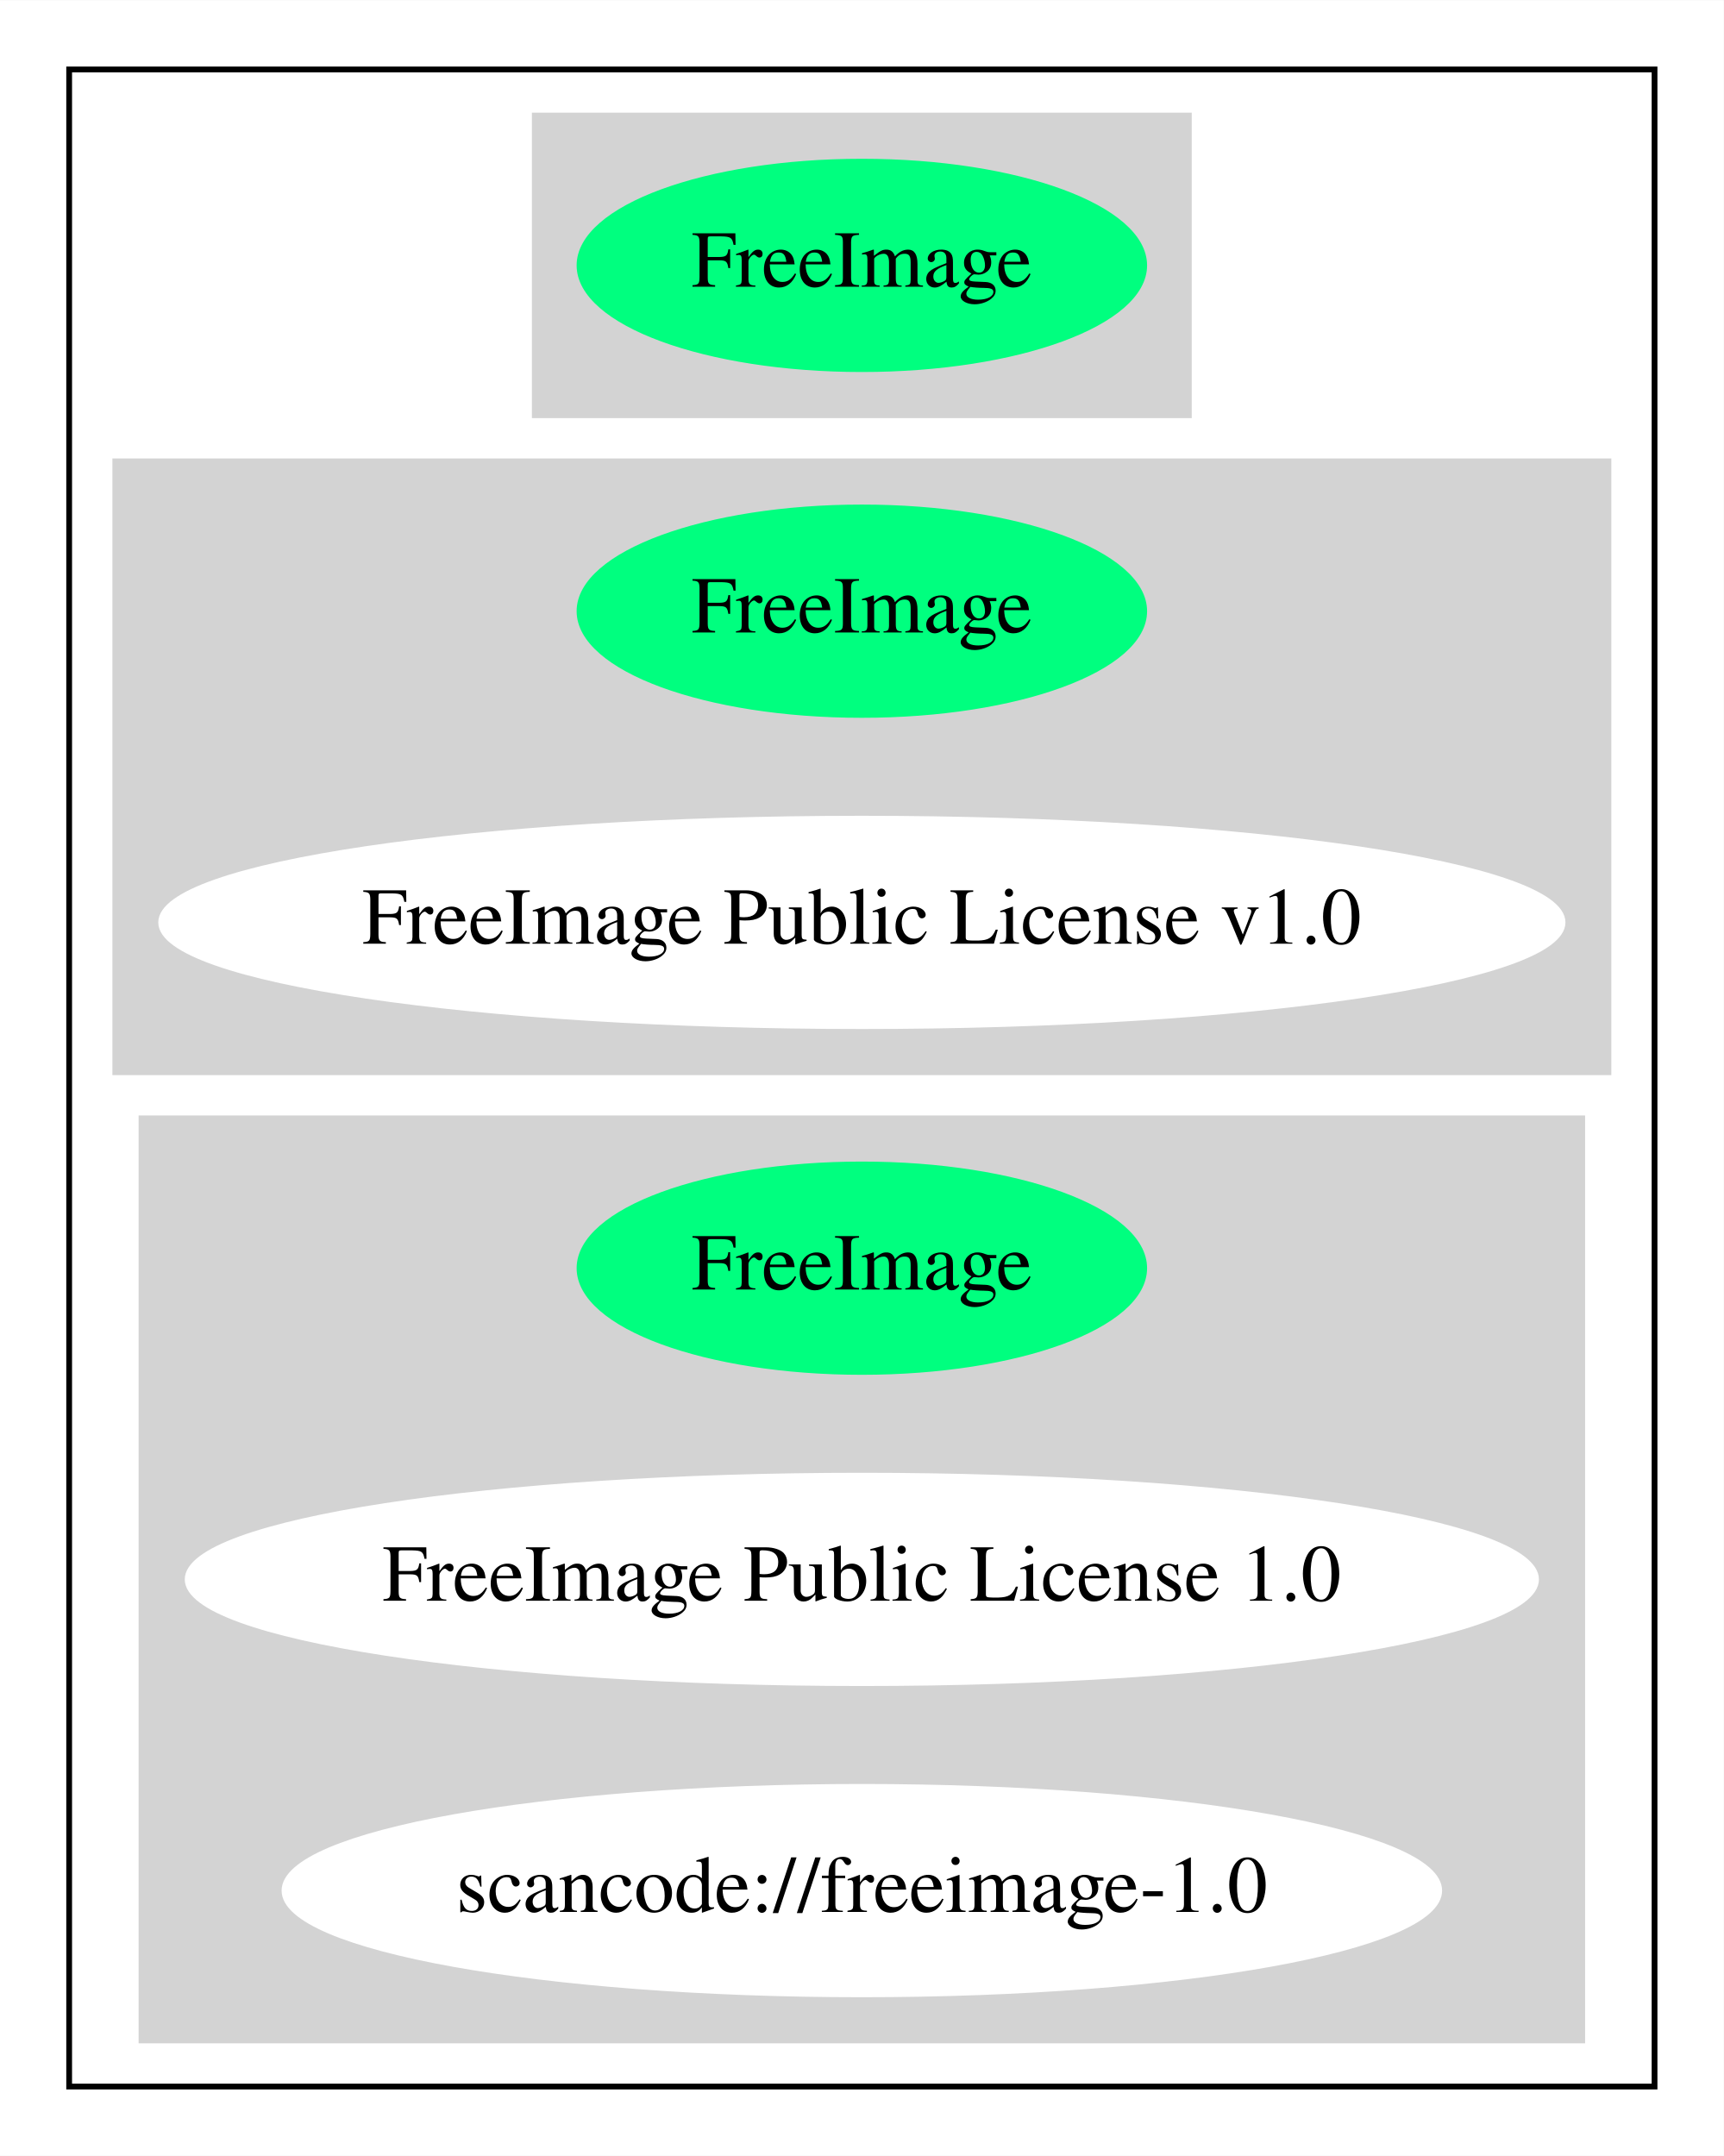
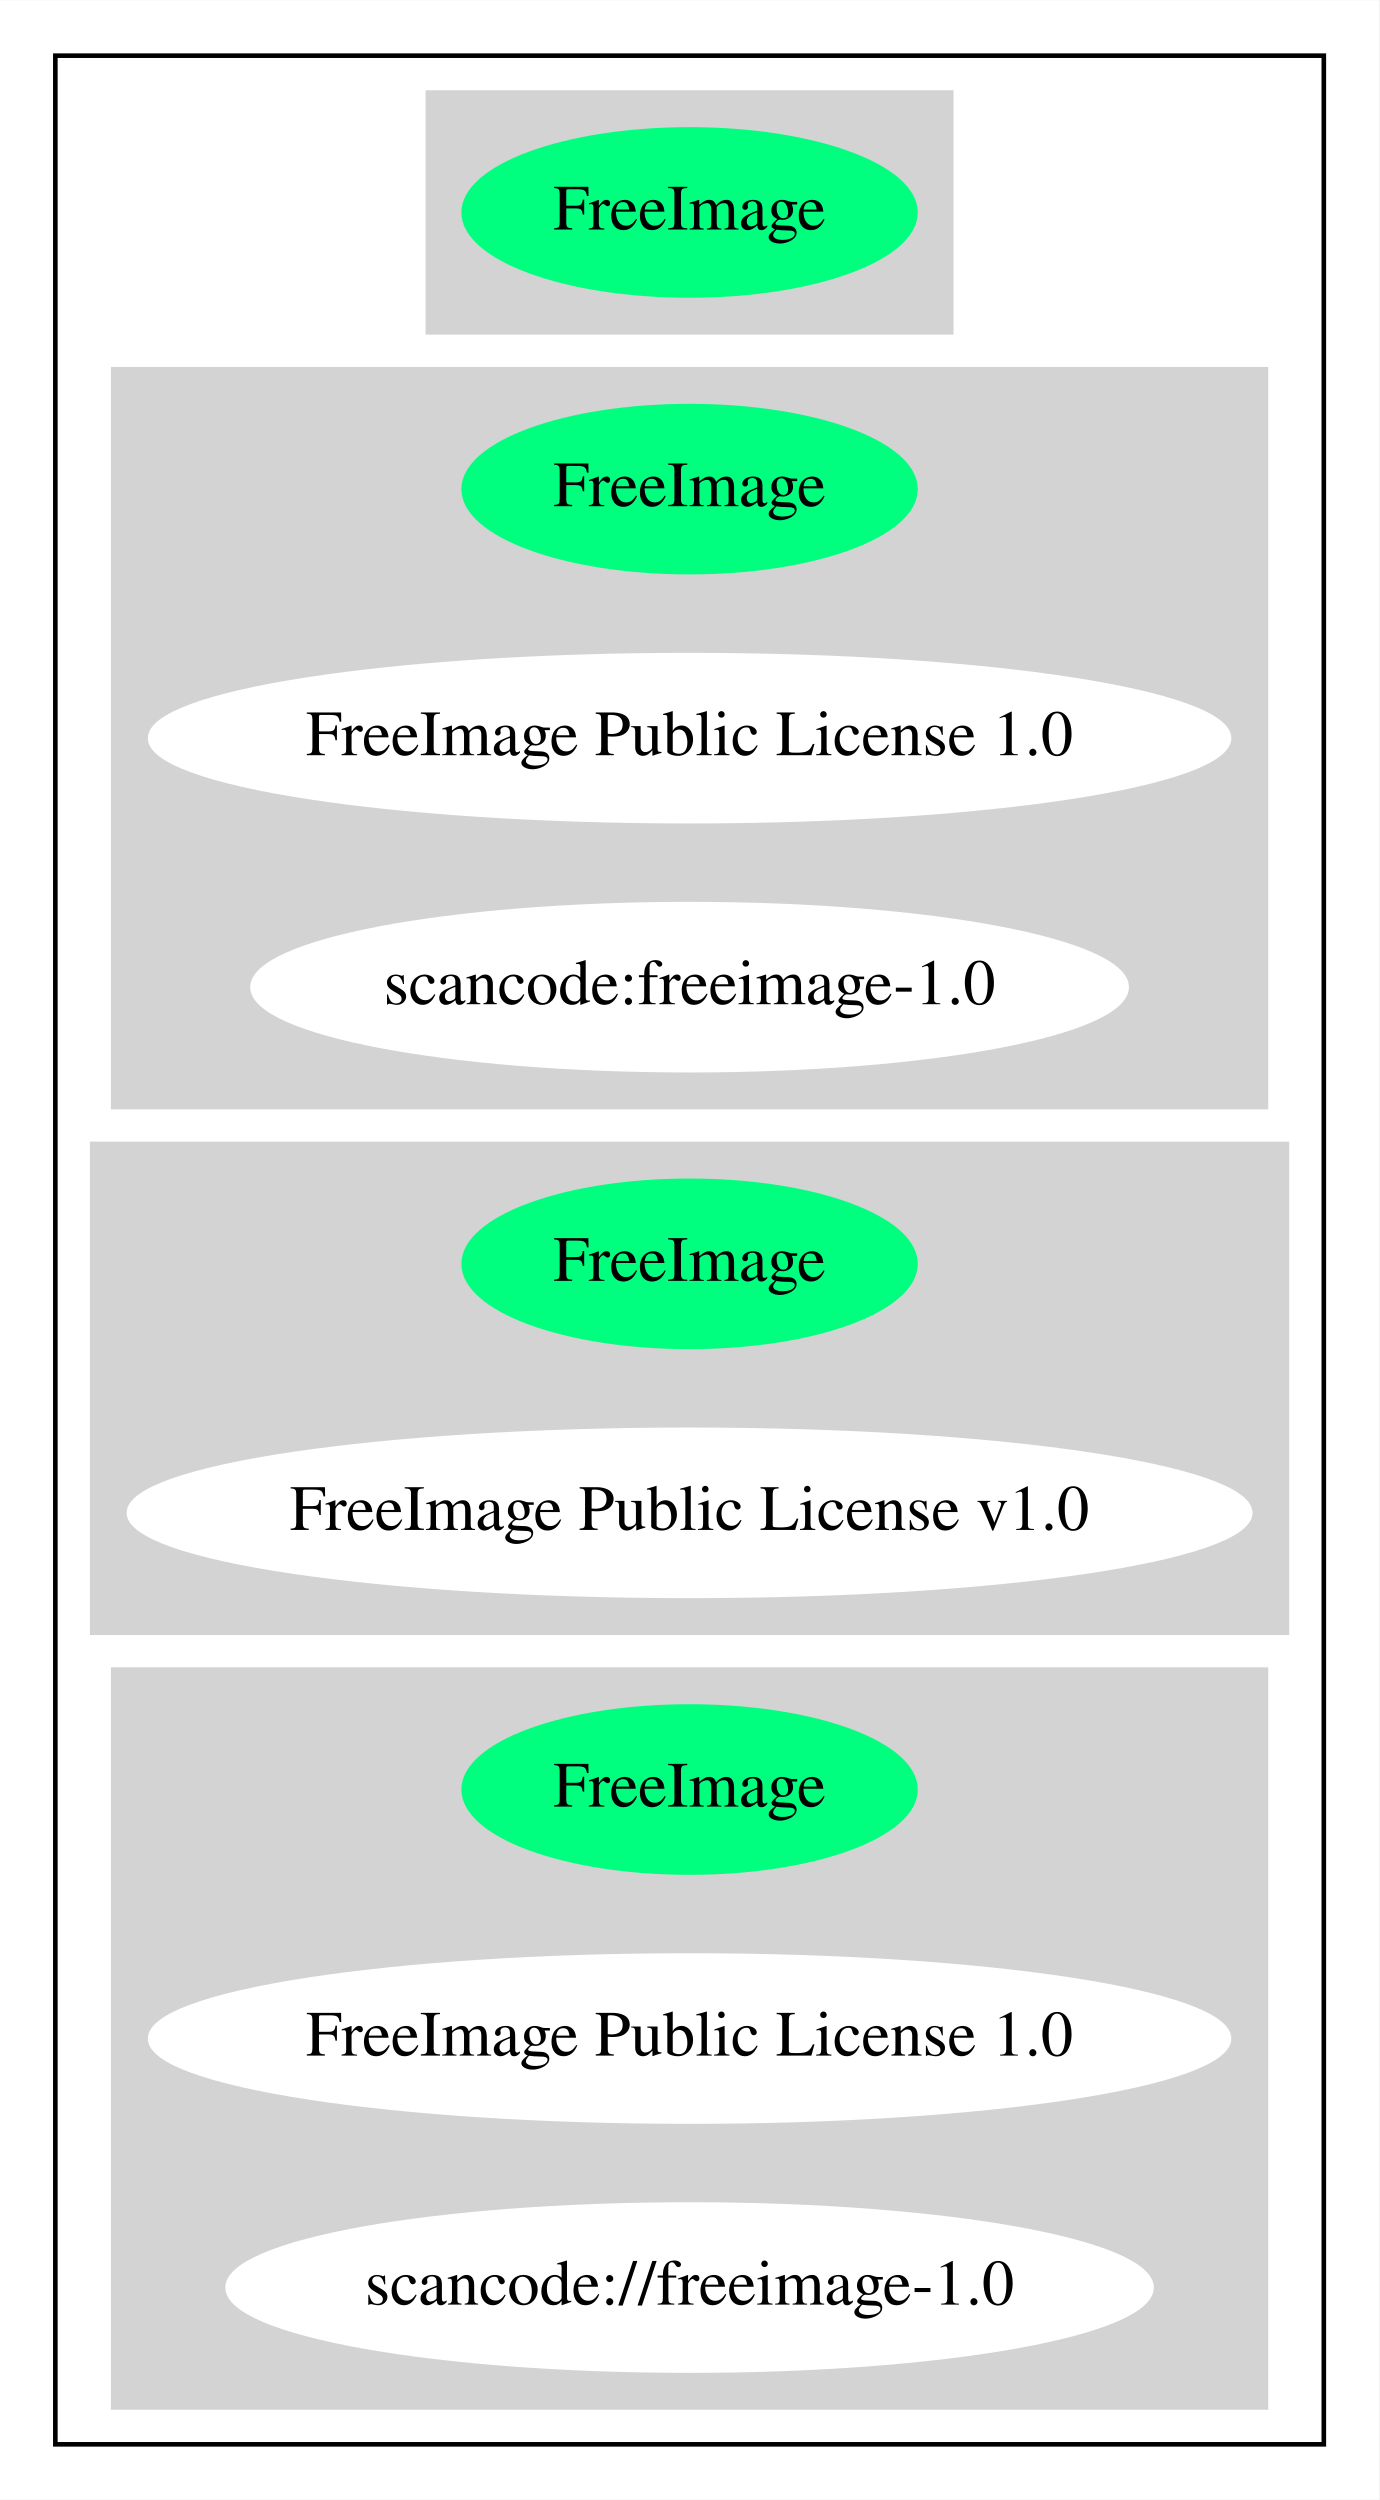
- <svg xmlns="http://www.w3.org/2000/svg" width="299pt" height="374pt" viewBox="0.00 0.00 299.08 374.00">
-   <g id="graph0" class="graph" transform="scale(1 1) rotate(0) translate(4 370)">
-     <polygon fill="white" stroke="transparent" points="-4,4 -4,-370 295.08,-370 295.08,4 -4,4" />
+ <svg xmlns="http://www.w3.org/2000/svg" width="299pt" height="542pt" viewBox="0.00 0.00 299.08 542.00">
+   <g id="graph0" class="graph" transform="scale(1 1) rotate(0) translate(4 538)">
+     <polygon fill="white" stroke="transparent" points="-4,4 -4,-538 295.08,-538 295.08,4 -4,4" />
    <g id="clust1" class="cluster">
-       <polygon fill="none" stroke="black" points="8,-8 8,-358 283.08,-358 283.08,-8 8,-8" />
+       <polygon fill="none" stroke="black" points="8,-8 8,-526 283.08,-526 283.08,-8 8,-8" />
    </g>
    <g id="clust2" class="cluster">
-       <polygon fill="lightgray" stroke="lightgray" points="88.79,-298 88.79,-350 202.28,-350 202.28,-298 88.79,-298" />
+       <polygon fill="lightgray" stroke="lightgray" points="88.79,-466 88.79,-518 202.28,-518 202.28,-466 88.79,-466" />
    </g>
    <g id="clust3" class="cluster">
+       <polygon fill="lightgray" stroke="lightgray" points="20.55,-298 20.55,-458 270.53,-458 270.53,-298 20.55,-298" />
+     </g>
+     <g id="clust4" class="cluster">
      <polygon fill="lightgray" stroke="lightgray" points="16,-184 16,-290 275.08,-290 275.08,-184 16,-184" />
    </g>
-     <g id="clust4" class="cluster">
+     <g id="clust5" class="cluster">
      <polygon fill="lightgray" stroke="lightgray" points="20.55,-16 20.55,-176 270.53,-176 270.53,-16 20.55,-16" />
    </g>
    <g id="node1" class="node">
-       <ellipse fill="springgreen" stroke="springgreen" cx="145.54" cy="-324" rx="48.99" ry="18" />
-       <text text-anchor="middle" x="145.54" y="-320.3" font-family="Times,serif" font-size="14.00">FreeImage</text>
+       <ellipse fill="springgreen" stroke="springgreen" cx="145.54" cy="-492" rx="48.99" ry="18" />
+       <text text-anchor="middle" x="145.54" y="-488.3" font-family="Times,serif" font-size="14.00">FreeImage</text>
    </g>
    <g id="node2" class="node">
+       <ellipse fill="springgreen" stroke="springgreen" cx="145.54" cy="-432" rx="48.99" ry="18" />
+       <text text-anchor="middle" x="145.54" y="-428.3" font-family="Times,serif" font-size="14.00">FreeImage</text>
+     </g>
+     <g id="node3" class="node">
+       <ellipse fill="white" stroke="white" cx="145.54" cy="-378" rx="116.98" ry="18" />
+       <text text-anchor="middle" x="145.54" y="-374.3" font-family="Times,serif" font-size="14.00">FreeImage Public License 1.0</text>
+     </g>
+     <g id="node4" class="node">
+       <ellipse fill="white" stroke="white" cx="145.54" cy="-324" rx="94.78" ry="18" />
+       <text text-anchor="middle" x="145.54" y="-320.3" font-family="Times,serif" font-size="14.00">scancode:freeimage-1.0</text>
+     </g>
+     <g id="node5" class="node">
      <ellipse fill="springgreen" stroke="springgreen" cx="145.54" cy="-264" rx="48.99" ry="18" />
      <text text-anchor="middle" x="145.54" y="-260.3" font-family="Times,serif" font-size="14.00">FreeImage</text>
    </g>
-     <g id="node3" class="node">
+     <g id="node6" class="node">
      <ellipse fill="white" stroke="white" cx="145.54" cy="-210" rx="121.58" ry="18" />
      <text text-anchor="middle" x="145.54" y="-206.3" font-family="Times,serif" font-size="14.00">FreeImage Public License v1.0</text>
    </g>
-     <g id="node4" class="node">
+     <g id="node7" class="node">
      <ellipse fill="springgreen" stroke="springgreen" cx="145.54" cy="-150" rx="48.99" ry="18" />
      <text text-anchor="middle" x="145.54" y="-146.3" font-family="Times,serif" font-size="14.00">FreeImage</text>
    </g>
-     <g id="node5" class="node">
+     <g id="node8" class="node">
      <ellipse fill="white" stroke="white" cx="145.54" cy="-96" rx="116.98" ry="18" />
      <text text-anchor="middle" x="145.54" y="-92.3" font-family="Times,serif" font-size="14.00">FreeImage Public License 1.0</text>
    </g>
-     <g id="node6" class="node">
+     <g id="node9" class="node">
      <ellipse fill="white" stroke="white" cx="145.54" cy="-42" rx="100.18" ry="18" />
      <text text-anchor="middle" x="145.54" y="-38.3" font-family="Times,serif" font-size="14.00">scancode://freeimage-1.0</text>
    </g>
  </g>
</svg>
